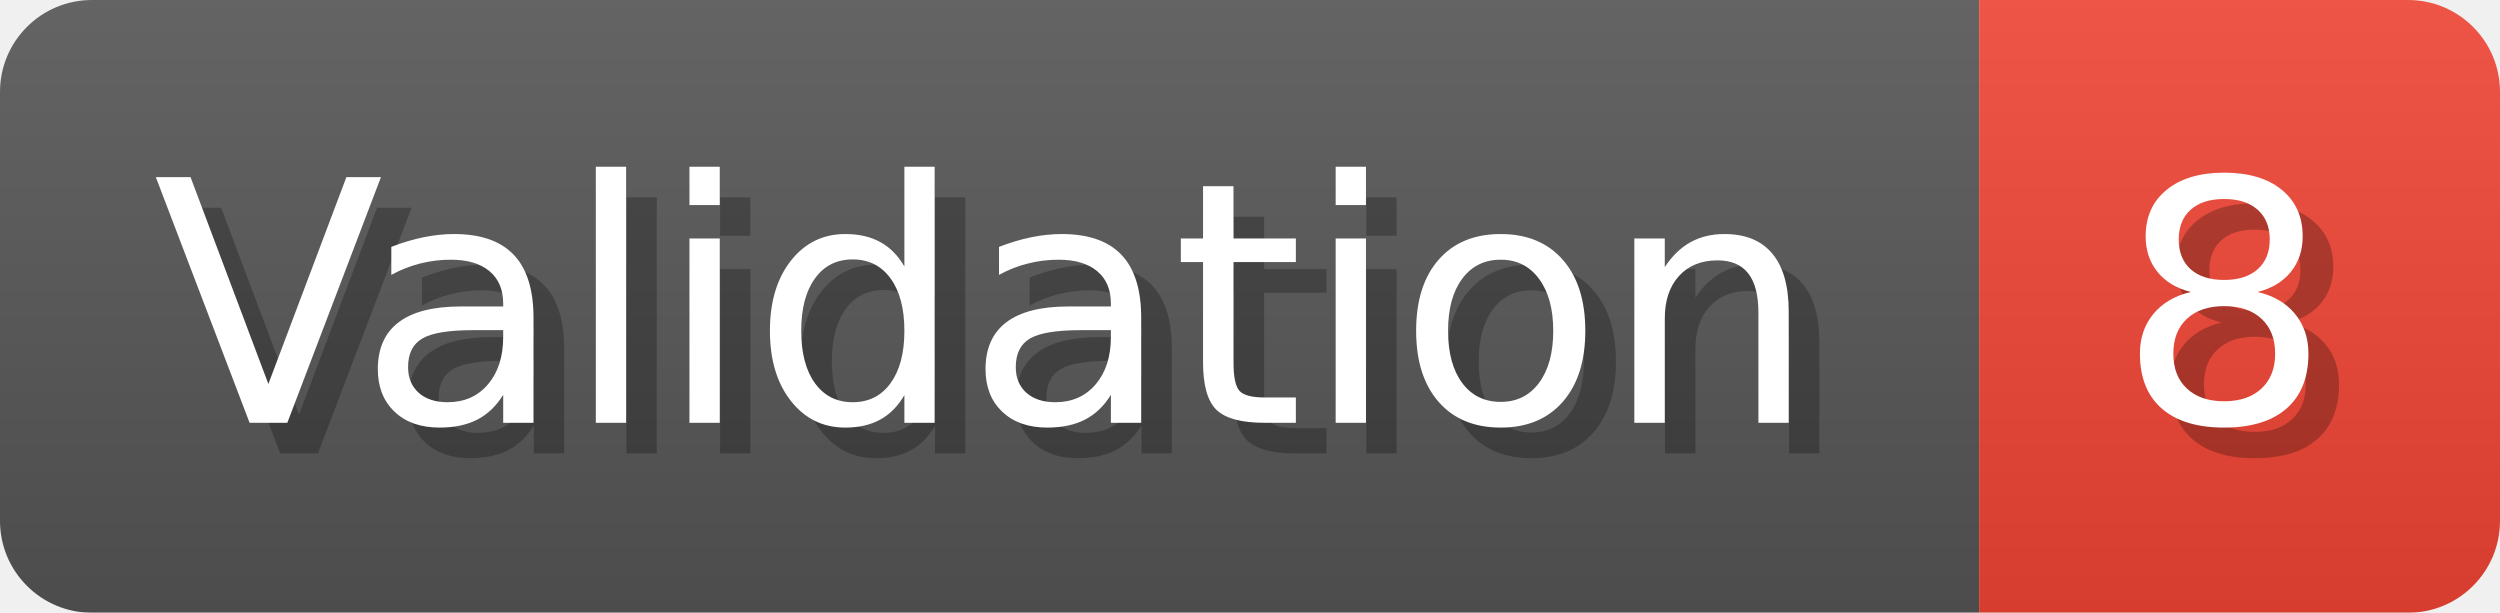
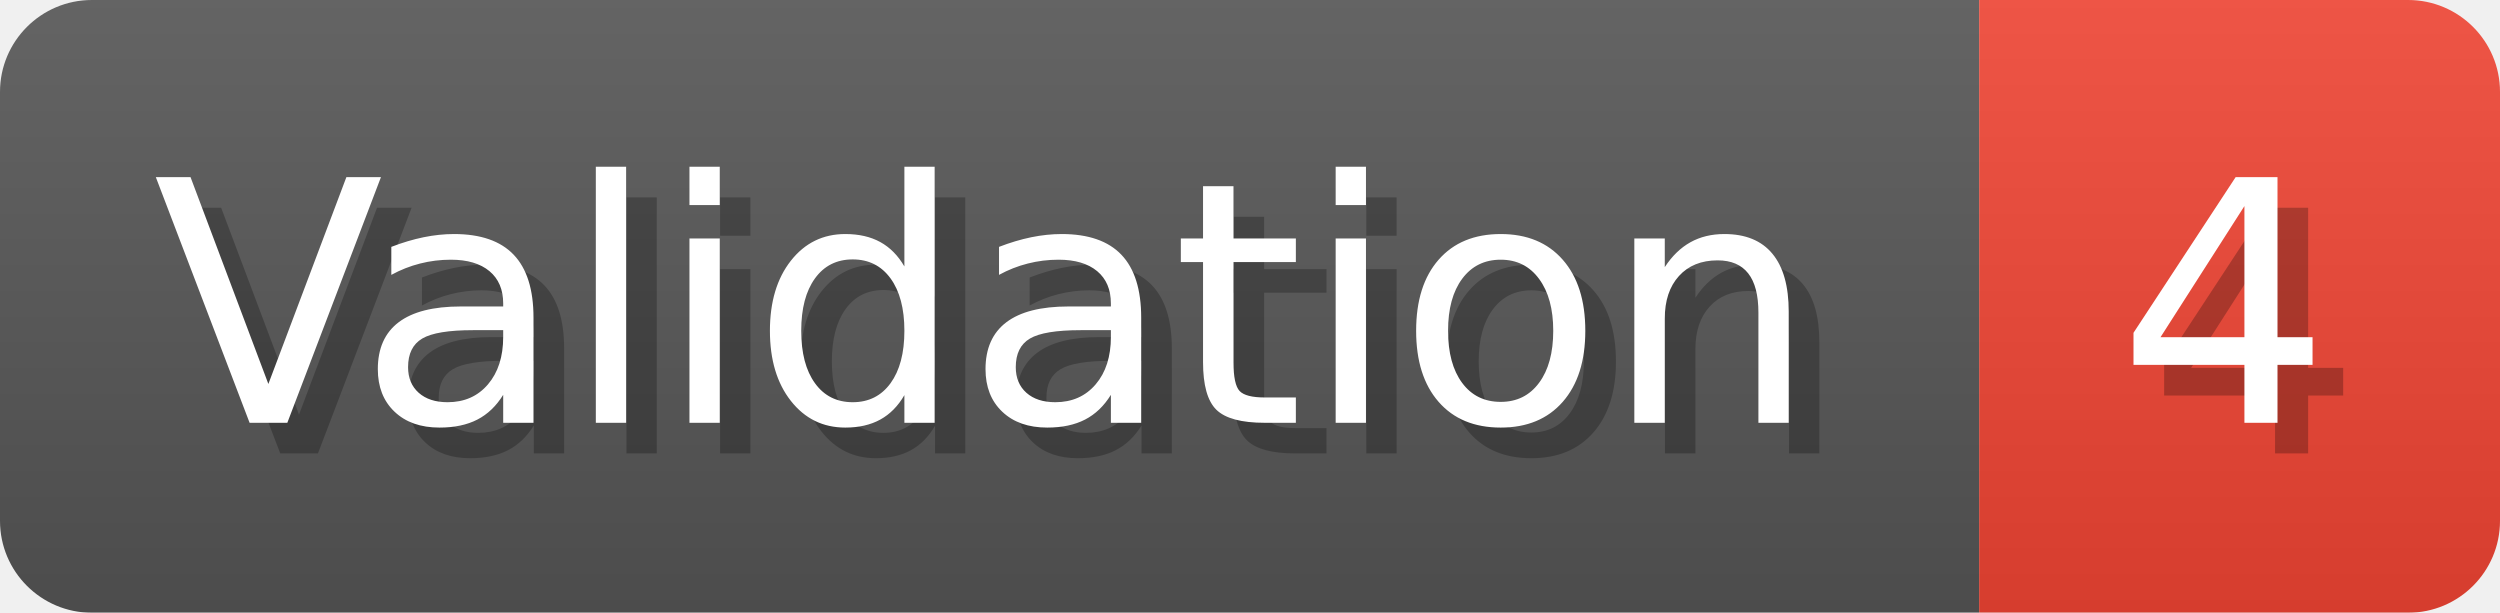
- <svg xmlns="http://www.w3.org/2000/svg" width="81.6" height="20" viewBox="0 0 816 200" role="img" aria-label="Validation: 8">
+ <svg xmlns="http://www.w3.org/2000/svg" width="81.6" height="20" viewBox="0 0 816 200" role="img" aria-label="Validation: 4">
  <linearGradient id="a" x2="0" y2="100%">
    <stop offset="0" stop-opacity=".1" stop-color="#EEE" />
    <stop offset="1" stop-opacity=".1" />
  </linearGradient>
  <mask id="m">
    <rect width="816" height="200" rx="30" fill="#FFF" />
  </mask>
  <g mask="url(#m)">
    <rect width="646" height="200" fill="#555" />
    <rect width="170" height="200" fill="#E43" x="646" />
    <rect width="816" height="200" fill="url(#a)" />
  </g>
  <g aria-hidden="true" fill="#fff" text-anchor="start" font-family="Verdana,DejaVu Sans,sans-serif" font-size="110">
    <text x="60" y="148" textLength="546" fill="#000" opacity="0.25">Validation</text>
    <text x="50" y="138" textLength="546">Validation</text>
-     <text x="701" y="148" textLength="70" fill="#000" opacity="0.25">8</text>
-     <text x="691" y="138" textLength="70">8</text>
+     <text x="701" y="148" textLength="70" fill="#000" opacity="0.25">4</text>
+     <text x="691" y="138" textLength="70">4</text>
  </g>
</svg>
